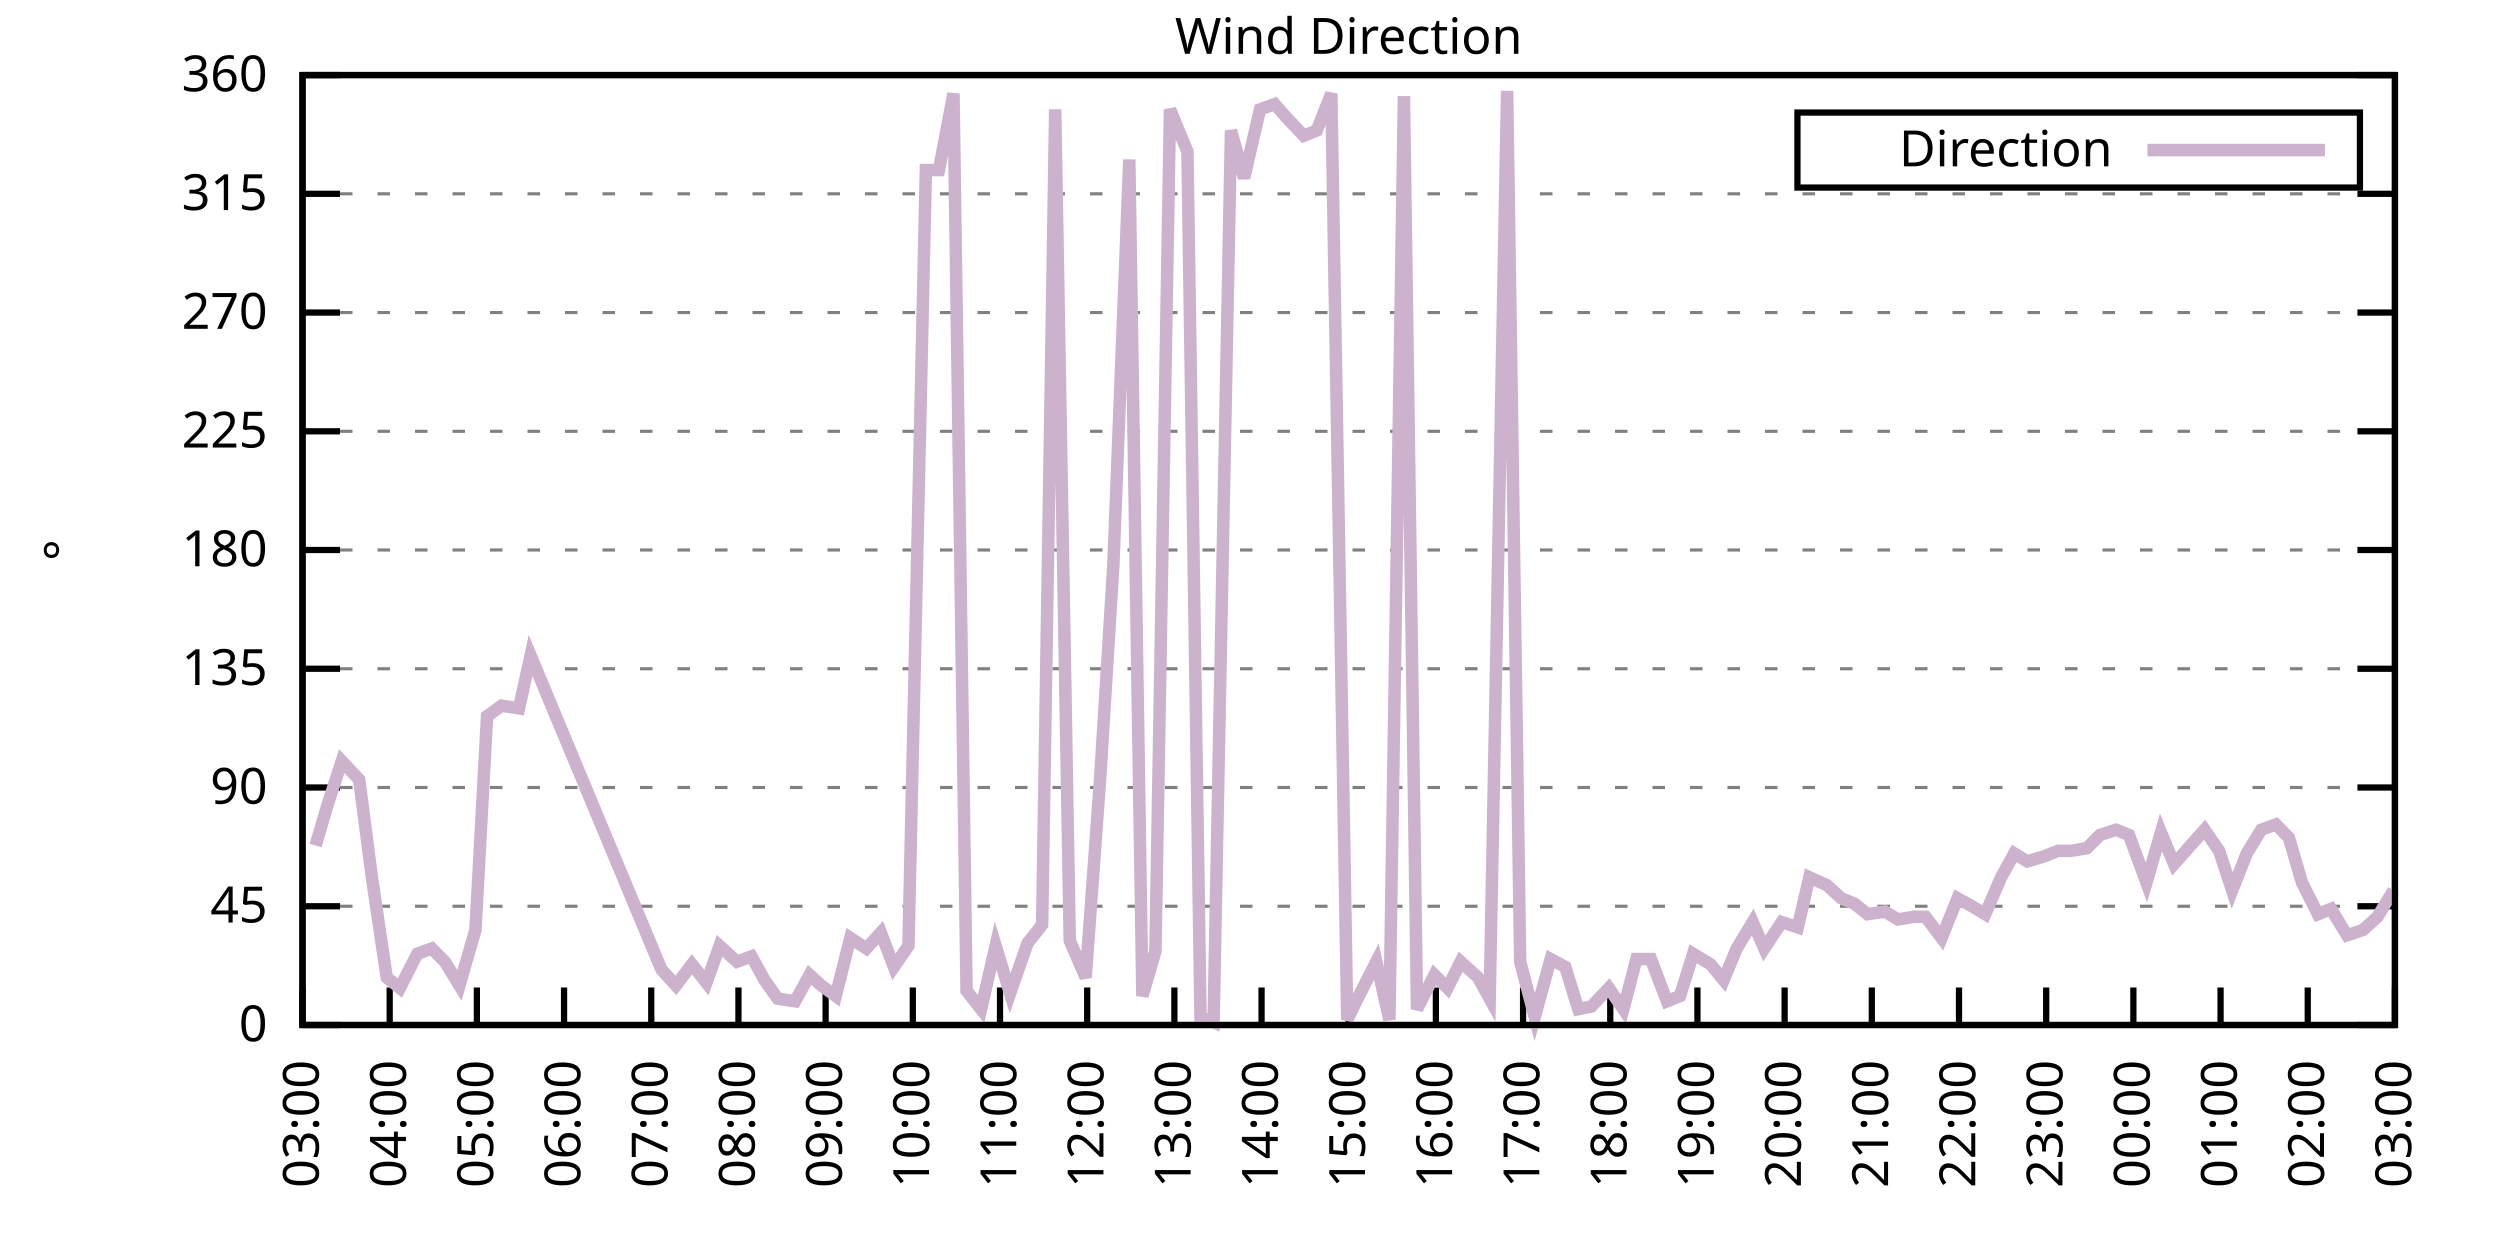
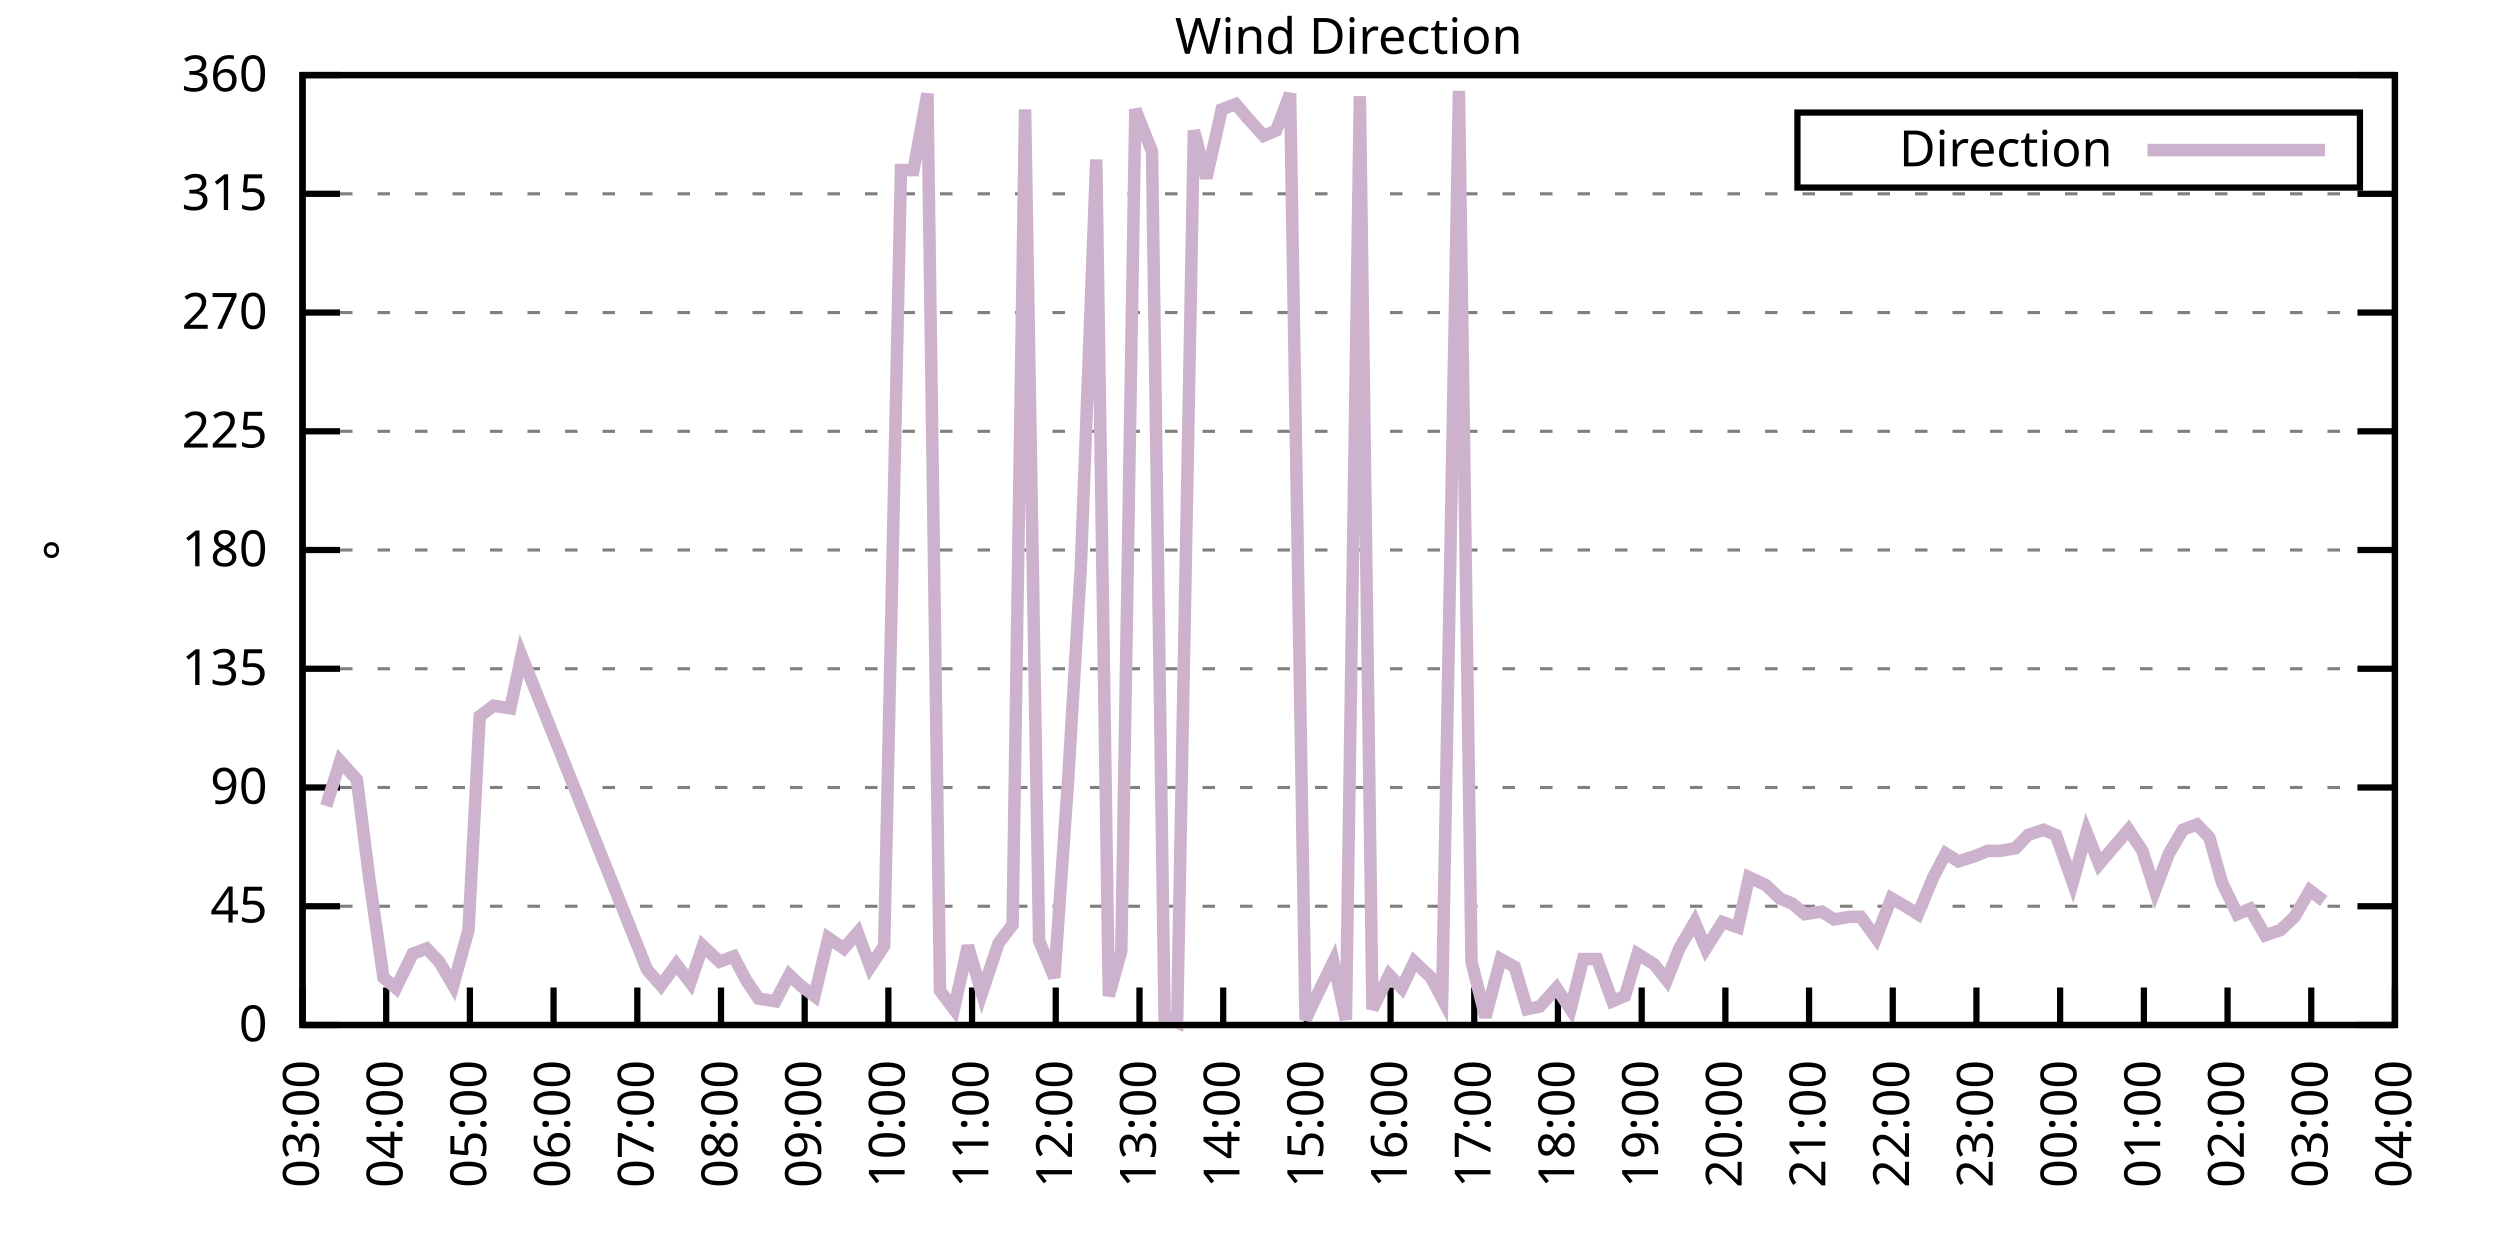
<svg xmlns="http://www.w3.org/2000/svg" xmlns:xlink="http://www.w3.org/1999/xlink" width="400" height="200" viewBox="0 0 400 200">
  <g id="gnuplot_canvas">
    <rect x="0" y="0" width="400" height="200" fill="none" />
    <defs>
      <circle id="gpDot" r="0.5" stroke-width="0.5" stroke="currentColor" />
      <path id="gpPt0" stroke-width="0.333" stroke="currentColor" d="M-1,0 h2 M0,-1 v2" />
      <path id="gpPt1" stroke-width="0.333" stroke="currentColor" d="M-1,-1 L1,1 M1,-1 L-1,1" />
      <path id="gpPt2" stroke-width="0.333" stroke="currentColor" d="M-1,0 L1,0 M0,-1 L0,1 M-1,-1 L1,1 M-1,1 L1,-1" />
      <rect id="gpPt3" stroke-width="0.333" stroke="currentColor" x="-1" y="-1" width="2" height="2" />
      <rect id="gpPt4" stroke-width="0.333" stroke="currentColor" fill="currentColor" x="-1" y="-1" width="2" height="2" />
      <circle id="gpPt5" stroke-width="0.333" stroke="currentColor" cx="0" cy="0" r="1" />
      <use xlink:href="#gpPt5" id="gpPt6" fill="currentColor" stroke="none" />
      <path id="gpPt7" stroke-width="0.333" stroke="currentColor" d="M0,-1.33 L-1.33,0.67 L1.33,0.67 z" />
      <use xlink:href="#gpPt7" id="gpPt8" fill="currentColor" stroke="none" />
      <use xlink:href="#gpPt7" id="gpPt9" stroke="currentColor" transform="rotate(180)" />
      <use xlink:href="#gpPt9" id="gpPt10" fill="currentColor" stroke="none" />
      <use xlink:href="#gpPt3" id="gpPt11" stroke="currentColor" transform="rotate(45)" />
      <use xlink:href="#gpPt11" id="gpPt12" fill="currentColor" stroke="none" />
      <path id="gpPt13" stroke-width="0.333" stroke="currentColor" d="M0,1.330 L1.265,0.411 L0.782,-1.067 L-0.782,-1.076 L-1.265,0.411 z" />
      <use xlink:href="#gpPt13" id="gpPt14" fill="currentColor" stroke="none" />
      <filter id="textbox" filterUnits="objectBoundingBox" x="0" y="0" height="1" width="1">
        <feFlood flood-color="white" flood-opacity="1" result="bgnd" />
        <feComposite in="SourceGraphic" in2="bgnd" operator="atop" />
      </filter>
      <filter id="greybox" filterUnits="objectBoundingBox" x="0" y="0" height="1" width="1">
        <feFlood flood-color="lightgrey" flood-opacity="1" result="grey" />
        <feComposite in="SourceGraphic" in2="grey" operator="atop" />
      </filter>
    </defs>
    <g fill="none" color="white" stroke="currentColor" stroke-width="1.00" stroke-linecap="butt" stroke-linejoin="miter">
</g>
    <g fill="none" color="black" stroke="currentColor" stroke-width="1.00" stroke-linecap="butt" stroke-linejoin="miter">
      <g stroke="none" shape-rendering="crispEdges">
        <polygon fill="rgb(255, 255, 255)" points="48.40,164.00 383.18,164.00 383.18,12.02 48.40,12.02 " />
      </g>
    </g>
    <g fill="none" color="black" stroke="currentColor" stroke-width="1.00" stroke-linecap="butt" stroke-linejoin="miter">
</g>
    <g fill="none" color="black" stroke="black" stroke-width="0.50" stroke-linecap="butt" stroke-linejoin="miter">
</g>
    <g fill="none" color="gray" stroke="currentColor" stroke-width="0.50" stroke-linecap="butt" stroke-linejoin="miter">
      <path stroke="gray" stroke-dasharray="2,4" class="gridline" d="M48.40,164.00 L383.19,164.00  " />
    </g>
    <g fill="none" color="gray" stroke="gray" stroke-width="1.00" stroke-linecap="butt" stroke-linejoin="miter">
</g>
    <g fill="none" color="black" stroke="currentColor" stroke-width="1.00" stroke-linecap="butt" stroke-linejoin="miter">
      <path stroke="black" d="M48.40,164.00 L54.40,164.00 M383.19,164.00 L377.19,164.00  " />
      <g transform="translate(42.80,166.60)" stroke="none" fill="black" font-family="Sans" font-size="8.00" text-anchor="end">
        <text>
          <tspan font-family="Sans"> 0</tspan>
        </text>
      </g>
    </g>
    <g fill="none" color="black" stroke="currentColor" stroke-width="1.00" stroke-linecap="butt" stroke-linejoin="miter">
</g>
    <g fill="none" color="black" stroke="black" stroke-width="0.50" stroke-linecap="butt" stroke-linejoin="miter">
</g>
    <g fill="none" color="gray" stroke="currentColor" stroke-width="0.50" stroke-linecap="butt" stroke-linejoin="miter">
      <path stroke="gray" stroke-dasharray="2,4" class="gridline" d="M48.40,145.00 L383.19,145.00  " />
    </g>
    <g fill="none" color="gray" stroke="gray" stroke-width="1.00" stroke-linecap="butt" stroke-linejoin="miter">
</g>
    <g fill="none" color="black" stroke="currentColor" stroke-width="1.00" stroke-linecap="butt" stroke-linejoin="miter">
      <path stroke="black" d="M48.40,145.00 L54.40,145.00 M383.19,145.00 L377.19,145.00  " />
      <g transform="translate(42.80,147.60)" stroke="none" fill="black" font-family="Sans" font-size="8.00" text-anchor="end">
        <text>
          <tspan font-family="Sans"> 45</tspan>
        </text>
      </g>
    </g>
    <g fill="none" color="black" stroke="currentColor" stroke-width="1.00" stroke-linecap="butt" stroke-linejoin="miter">
</g>
    <g fill="none" color="black" stroke="black" stroke-width="0.50" stroke-linecap="butt" stroke-linejoin="miter">
</g>
    <g fill="none" color="gray" stroke="currentColor" stroke-width="0.50" stroke-linecap="butt" stroke-linejoin="miter">
      <path stroke="gray" stroke-dasharray="2,4" class="gridline" d="M48.40,126.00 L383.19,126.00  " />
    </g>
    <g fill="none" color="gray" stroke="gray" stroke-width="1.00" stroke-linecap="butt" stroke-linejoin="miter">
</g>
    <g fill="none" color="black" stroke="currentColor" stroke-width="1.00" stroke-linecap="butt" stroke-linejoin="miter">
      <path stroke="black" d="M48.40,126.00 L54.40,126.00 M383.19,126.00 L377.19,126.00  " />
      <g transform="translate(42.80,128.60)" stroke="none" fill="black" font-family="Sans" font-size="8.00" text-anchor="end">
        <text>
          <tspan font-family="Sans"> 90</tspan>
        </text>
      </g>
    </g>
    <g fill="none" color="black" stroke="currentColor" stroke-width="1.00" stroke-linecap="butt" stroke-linejoin="miter">
</g>
    <g fill="none" color="black" stroke="black" stroke-width="0.50" stroke-linecap="butt" stroke-linejoin="miter">
</g>
    <g fill="none" color="gray" stroke="currentColor" stroke-width="0.50" stroke-linecap="butt" stroke-linejoin="miter">
      <path stroke="gray" stroke-dasharray="2,4" class="gridline" d="M48.40,107.00 L383.19,107.00  " />
    </g>
    <g fill="none" color="gray" stroke="gray" stroke-width="1.00" stroke-linecap="butt" stroke-linejoin="miter">
</g>
    <g fill="none" color="black" stroke="currentColor" stroke-width="1.00" stroke-linecap="butt" stroke-linejoin="miter">
      <path stroke="black" d="M48.40,107.00 L54.40,107.00 M383.19,107.00 L377.19,107.00  " />
      <g transform="translate(42.80,109.60)" stroke="none" fill="black" font-family="Sans" font-size="8.00" text-anchor="end">
        <text>
          <tspan font-family="Sans"> 135</tspan>
        </text>
      </g>
    </g>
    <g fill="none" color="black" stroke="currentColor" stroke-width="1.00" stroke-linecap="butt" stroke-linejoin="miter">
</g>
    <g fill="none" color="black" stroke="black" stroke-width="0.50" stroke-linecap="butt" stroke-linejoin="miter">
</g>
    <g fill="none" color="gray" stroke="currentColor" stroke-width="0.50" stroke-linecap="butt" stroke-linejoin="miter">
      <path stroke="gray" stroke-dasharray="2,4" class="gridline" d="M48.40,88.00 L383.19,88.00  " />
    </g>
    <g fill="none" color="gray" stroke="gray" stroke-width="1.00" stroke-linecap="butt" stroke-linejoin="miter">
</g>
    <g fill="none" color="black" stroke="currentColor" stroke-width="1.00" stroke-linecap="butt" stroke-linejoin="miter">
      <path stroke="black" d="M48.40,88.00 L54.40,88.00 M383.19,88.00 L377.19,88.00  " />
      <g transform="translate(42.80,90.60)" stroke="none" fill="black" font-family="Sans" font-size="8.00" text-anchor="end">
        <text>
          <tspan font-family="Sans"> 180</tspan>
        </text>
      </g>
    </g>
    <g fill="none" color="black" stroke="currentColor" stroke-width="1.00" stroke-linecap="butt" stroke-linejoin="miter">
</g>
    <g fill="none" color="black" stroke="black" stroke-width="0.50" stroke-linecap="butt" stroke-linejoin="miter">
</g>
    <g fill="none" color="gray" stroke="currentColor" stroke-width="0.50" stroke-linecap="butt" stroke-linejoin="miter">
      <path stroke="gray" stroke-dasharray="2,4" class="gridline" d="M48.40,69.01 L383.19,69.01  " />
    </g>
    <g fill="none" color="gray" stroke="gray" stroke-width="1.00" stroke-linecap="butt" stroke-linejoin="miter">
</g>
    <g fill="none" color="black" stroke="currentColor" stroke-width="1.00" stroke-linecap="butt" stroke-linejoin="miter">
      <path stroke="black" d="M48.40,69.01 L54.40,69.01 M383.19,69.01 L377.19,69.01  " />
      <g transform="translate(42.80,71.61)" stroke="none" fill="black" font-family="Sans" font-size="8.00" text-anchor="end">
        <text>
          <tspan font-family="Sans"> 225</tspan>
        </text>
      </g>
    </g>
    <g fill="none" color="black" stroke="currentColor" stroke-width="1.00" stroke-linecap="butt" stroke-linejoin="miter">
</g>
    <g fill="none" color="black" stroke="black" stroke-width="0.50" stroke-linecap="butt" stroke-linejoin="miter">
</g>
    <g fill="none" color="gray" stroke="currentColor" stroke-width="0.50" stroke-linecap="butt" stroke-linejoin="miter">
      <path stroke="gray" stroke-dasharray="2,4" class="gridline" d="M48.40,50.01 L383.19,50.01  " />
    </g>
    <g fill="none" color="gray" stroke="gray" stroke-width="1.00" stroke-linecap="butt" stroke-linejoin="miter">
</g>
    <g fill="none" color="black" stroke="currentColor" stroke-width="1.00" stroke-linecap="butt" stroke-linejoin="miter">
      <path stroke="black" d="M48.40,50.01 L54.40,50.01 M383.19,50.01 L377.19,50.01  " />
      <g transform="translate(42.80,52.61)" stroke="none" fill="black" font-family="Sans" font-size="8.00" text-anchor="end">
        <text>
          <tspan font-family="Sans"> 270</tspan>
        </text>
      </g>
    </g>
    <g fill="none" color="black" stroke="currentColor" stroke-width="1.00" stroke-linecap="butt" stroke-linejoin="miter">
</g>
    <g fill="none" color="black" stroke="black" stroke-width="0.50" stroke-linecap="butt" stroke-linejoin="miter">
</g>
    <g fill="none" color="gray" stroke="currentColor" stroke-width="0.50" stroke-linecap="butt" stroke-linejoin="miter">
      <path stroke="gray" stroke-dasharray="2,4" class="gridline" d="M48.40,31.01 L383.19,31.01  " />
    </g>
    <g fill="none" color="gray" stroke="gray" stroke-width="1.00" stroke-linecap="butt" stroke-linejoin="miter">
</g>
    <g fill="none" color="black" stroke="currentColor" stroke-width="1.00" stroke-linecap="butt" stroke-linejoin="miter">
      <path stroke="black" d="M48.40,31.01 L54.40,31.01 M383.19,31.01 L377.19,31.01  " />
      <g transform="translate(42.80,33.61)" stroke="none" fill="black" font-family="Sans" font-size="8.00" text-anchor="end">
        <text>
          <tspan font-family="Sans"> 315</tspan>
        </text>
      </g>
    </g>
    <g fill="none" color="black" stroke="currentColor" stroke-width="1.00" stroke-linecap="butt" stroke-linejoin="miter">
</g>
    <g fill="none" color="black" stroke="black" stroke-width="0.50" stroke-linecap="butt" stroke-linejoin="miter">
</g>
    <g fill="none" color="gray" stroke="currentColor" stroke-width="0.50" stroke-linecap="butt" stroke-linejoin="miter">
      <path stroke="gray" stroke-dasharray="2,4" class="gridline" d="M48.40,12.01 L383.19,12.01  " />
    </g>
    <g fill="none" color="gray" stroke="gray" stroke-width="1.00" stroke-linecap="butt" stroke-linejoin="miter">
</g>
    <g fill="none" color="black" stroke="currentColor" stroke-width="1.00" stroke-linecap="butt" stroke-linejoin="miter">
      <path stroke="black" d="M48.40,12.01 L54.40,12.01 M383.19,12.01 L377.19,12.01  " />
      <g transform="translate(42.80,14.61)" stroke="none" fill="black" font-family="Sans" font-size="8.00" text-anchor="end">
        <text>
          <tspan font-family="Sans"> 360</tspan>
        </text>
      </g>
    </g>
    <g fill="none" color="black" stroke="currentColor" stroke-width="1.00" stroke-linecap="butt" stroke-linejoin="miter">
      <path stroke="black" d="M48.40,164.00 L48.40,158.00  " />
      <g transform="translate(51.00,169.60) rotate(270.00)" stroke="none" fill="black" font-family="Sans" font-size="8.00" text-anchor="end">
        <text>
          <tspan font-family="Sans">03:00</tspan>
        </text>
      </g>
    </g>
    <g fill="none" color="black" stroke="currentColor" stroke-width="1.00" stroke-linecap="butt" stroke-linejoin="miter">
-       <path stroke="black" d="M62.35,164.00 L62.35,158.00  " />
-       <g transform="translate(64.95,169.60) rotate(270.00)" stroke="none" fill="black" font-family="Sans" font-size="8.00" text-anchor="end">
+       <path stroke="black" d="M61.79,164.00 L61.79,158.00  " />
+       <g transform="translate(64.39,169.60) rotate(270.00)" stroke="none" fill="black" font-family="Sans" font-size="8.00" text-anchor="end">
        <text>
          <tspan font-family="Sans">04:00</tspan>
        </text>
      </g>
    </g>
    <g fill="none" color="black" stroke="currentColor" stroke-width="1.00" stroke-linecap="butt" stroke-linejoin="miter">
-       <path stroke="black" d="M76.30,164.00 L76.30,158.00  " />
-       <g transform="translate(78.90,169.60) rotate(270.00)" stroke="none" fill="black" font-family="Sans" font-size="8.00" text-anchor="end">
+       <path stroke="black" d="M75.18,164.00 L75.18,158.00  " />
+       <g transform="translate(77.78,169.60) rotate(270.00)" stroke="none" fill="black" font-family="Sans" font-size="8.00" text-anchor="end">
        <text>
          <tspan font-family="Sans">05:00</tspan>
        </text>
      </g>
    </g>
    <g fill="none" color="black" stroke="currentColor" stroke-width="1.00" stroke-linecap="butt" stroke-linejoin="miter">
-       <path stroke="black" d="M90.25,164.00 L90.25,158.00  " />
-       <g transform="translate(92.85,169.60) rotate(270.00)" stroke="none" fill="black" font-family="Sans" font-size="8.00" text-anchor="end">
+       <path stroke="black" d="M88.57,164.00 L88.57,158.00  " />
+       <g transform="translate(91.17,169.60) rotate(270.00)" stroke="none" fill="black" font-family="Sans" font-size="8.00" text-anchor="end">
        <text>
          <tspan font-family="Sans">06:00</tspan>
        </text>
      </g>
    </g>
    <g fill="none" color="black" stroke="currentColor" stroke-width="1.00" stroke-linecap="butt" stroke-linejoin="miter">
-       <path stroke="black" d="M104.20,164.00 L104.20,158.00  " />
-       <g transform="translate(106.80,169.60) rotate(270.00)" stroke="none" fill="black" font-family="Sans" font-size="8.00" text-anchor="end">
+       <path stroke="black" d="M101.97,164.00 L101.97,158.00  " />
+       <g transform="translate(104.57,169.60) rotate(270.00)" stroke="none" fill="black" font-family="Sans" font-size="8.00" text-anchor="end">
        <text>
          <tspan font-family="Sans">07:00</tspan>
        </text>
      </g>
    </g>
    <g fill="none" color="black" stroke="currentColor" stroke-width="1.00" stroke-linecap="butt" stroke-linejoin="miter">
-       <path stroke="black" d="M118.15,164.00 L118.15,158.00  " />
-       <g transform="translate(120.75,169.60) rotate(270.00)" stroke="none" fill="black" font-family="Sans" font-size="8.00" text-anchor="end">
+       <path stroke="black" d="M115.36,164.00 L115.36,158.00  " />
+       <g transform="translate(117.96,169.60) rotate(270.00)" stroke="none" fill="black" font-family="Sans" font-size="8.00" text-anchor="end">
        <text>
          <tspan font-family="Sans">08:00</tspan>
        </text>
      </g>
    </g>
    <g fill="none" color="black" stroke="currentColor" stroke-width="1.00" stroke-linecap="butt" stroke-linejoin="miter">
-       <path stroke="black" d="M132.10,164.00 L132.10,158.00  " />
-       <g transform="translate(134.70,169.60) rotate(270.00)" stroke="none" fill="black" font-family="Sans" font-size="8.00" text-anchor="end">
+       <path stroke="black" d="M128.75,164.00 L128.75,158.00  " />
+       <g transform="translate(131.35,169.60) rotate(270.00)" stroke="none" fill="black" font-family="Sans" font-size="8.00" text-anchor="end">
        <text>
          <tspan font-family="Sans">09:00</tspan>
        </text>
      </g>
    </g>
    <g fill="none" color="black" stroke="currentColor" stroke-width="1.00" stroke-linecap="butt" stroke-linejoin="miter">
-       <path stroke="black" d="M146.05,164.00 L146.05,158.00  " />
-       <g transform="translate(148.65,169.60) rotate(270.00)" stroke="none" fill="black" font-family="Sans" font-size="8.00" text-anchor="end">
+       <path stroke="black" d="M142.14,164.00 L142.14,158.00  " />
+       <g transform="translate(144.74,169.60) rotate(270.00)" stroke="none" fill="black" font-family="Sans" font-size="8.00" text-anchor="end">
        <text>
          <tspan font-family="Sans">10:00</tspan>
        </text>
      </g>
    </g>
    <g fill="none" color="black" stroke="currentColor" stroke-width="1.00" stroke-linecap="butt" stroke-linejoin="miter">
-       <path stroke="black" d="M160.00,164.00 L160.00,158.00  " />
-       <g transform="translate(162.60,169.60) rotate(270.00)" stroke="none" fill="black" font-family="Sans" font-size="8.00" text-anchor="end">
+       <path stroke="black" d="M155.53,164.00 L155.53,158.00  " />
+       <g transform="translate(158.13,169.60) rotate(270.00)" stroke="none" fill="black" font-family="Sans" font-size="8.00" text-anchor="end">
        <text>
          <tspan font-family="Sans">11:00</tspan>
        </text>
      </g>
    </g>
    <g fill="none" color="black" stroke="currentColor" stroke-width="1.00" stroke-linecap="butt" stroke-linejoin="miter">
-       <path stroke="black" d="M173.95,164.00 L173.95,158.00  " />
-       <g transform="translate(176.55,169.60) rotate(270.00)" stroke="none" fill="black" font-family="Sans" font-size="8.00" text-anchor="end">
+       <path stroke="black" d="M168.92,164.00 L168.92,158.00  " />
+       <g transform="translate(171.52,169.60) rotate(270.00)" stroke="none" fill="black" font-family="Sans" font-size="8.00" text-anchor="end">
        <text>
          <tspan font-family="Sans">12:00</tspan>
        </text>
      </g>
    </g>
    <g fill="none" color="black" stroke="currentColor" stroke-width="1.00" stroke-linecap="butt" stroke-linejoin="miter">
-       <path stroke="black" d="M187.90,164.00 L187.90,158.00  " />
-       <g transform="translate(190.50,169.60) rotate(270.00)" stroke="none" fill="black" font-family="Sans" font-size="8.00" text-anchor="end">
+       <path stroke="black" d="M182.32,164.00 L182.32,158.00  " />
+       <g transform="translate(184.92,169.60) rotate(270.00)" stroke="none" fill="black" font-family="Sans" font-size="8.00" text-anchor="end">
        <text>
          <tspan font-family="Sans">13:00</tspan>
        </text>
      </g>
    </g>
    <g fill="none" color="black" stroke="currentColor" stroke-width="1.00" stroke-linecap="butt" stroke-linejoin="miter">
-       <path stroke="black" d="M201.85,164.00 L201.85,158.00  " />
-       <g transform="translate(204.45,169.60) rotate(270.00)" stroke="none" fill="black" font-family="Sans" font-size="8.00" text-anchor="end">
+       <path stroke="black" d="M195.71,164.00 L195.71,158.00  " />
+       <g transform="translate(198.31,169.60) rotate(270.00)" stroke="none" fill="black" font-family="Sans" font-size="8.00" text-anchor="end">
        <text>
          <tspan font-family="Sans">14:00</tspan>
        </text>
      </g>
    </g>
    <g fill="none" color="black" stroke="currentColor" stroke-width="1.00" stroke-linecap="butt" stroke-linejoin="miter">
-       <path stroke="black" d="M215.80,164.00 L215.80,158.00  " />
-       <g transform="translate(218.40,169.60) rotate(270.00)" stroke="none" fill="black" font-family="Sans" font-size="8.00" text-anchor="end">
+       <path stroke="black" d="M209.10,164.00 L209.10,158.00  " />
+       <g transform="translate(211.70,169.60) rotate(270.00)" stroke="none" fill="black" font-family="Sans" font-size="8.00" text-anchor="end">
        <text>
          <tspan font-family="Sans">15:00</tspan>
        </text>
      </g>
    </g>
    <g fill="none" color="black" stroke="currentColor" stroke-width="1.00" stroke-linecap="butt" stroke-linejoin="miter">
-       <path stroke="black" d="M229.74,164.00 L229.74,158.00  " />
-       <g transform="translate(232.34,169.60) rotate(270.00)" stroke="none" fill="black" font-family="Sans" font-size="8.00" text-anchor="end">
+       <path stroke="black" d="M222.49,164.00 L222.49,158.00  " />
+       <g transform="translate(225.09,169.60) rotate(270.00)" stroke="none" fill="black" font-family="Sans" font-size="8.00" text-anchor="end">
        <text>
          <tspan font-family="Sans">16:00</tspan>
        </text>
      </g>
    </g>
    <g fill="none" color="black" stroke="currentColor" stroke-width="1.00" stroke-linecap="butt" stroke-linejoin="miter">
-       <path stroke="black" d="M243.69,164.00 L243.69,158.00  " />
-       <g transform="translate(246.29,169.60) rotate(270.00)" stroke="none" fill="black" font-family="Sans" font-size="8.00" text-anchor="end">
+       <path stroke="black" d="M235.88,164.00 L235.88,158.00  " />
+       <g transform="translate(238.48,169.60) rotate(270.00)" stroke="none" fill="black" font-family="Sans" font-size="8.00" text-anchor="end">
        <text>
          <tspan font-family="Sans">17:00</tspan>
        </text>
      </g>
    </g>
    <g fill="none" color="black" stroke="currentColor" stroke-width="1.00" stroke-linecap="butt" stroke-linejoin="miter">
-       <path stroke="black" d="M257.64,164.00 L257.64,158.00  " />
-       <g transform="translate(260.24,169.60) rotate(270.00)" stroke="none" fill="black" font-family="Sans" font-size="8.00" text-anchor="end">
+       <path stroke="black" d="M249.27,164.00 L249.27,158.00  " />
+       <g transform="translate(251.87,169.60) rotate(270.00)" stroke="none" fill="black" font-family="Sans" font-size="8.00" text-anchor="end">
        <text>
          <tspan font-family="Sans">18:00</tspan>
        </text>
      </g>
    </g>
    <g fill="none" color="black" stroke="currentColor" stroke-width="1.00" stroke-linecap="butt" stroke-linejoin="miter">
-       <path stroke="black" d="M271.59,164.00 L271.59,158.00  " />
-       <g transform="translate(274.19,169.60) rotate(270.00)" stroke="none" fill="black" font-family="Sans" font-size="8.00" text-anchor="end">
+       <path stroke="black" d="M262.67,164.00 L262.67,158.00  " />
+       <g transform="translate(265.27,169.60) rotate(270.00)" stroke="none" fill="black" font-family="Sans" font-size="8.00" text-anchor="end">
        <text>
          <tspan font-family="Sans">19:00</tspan>
        </text>
      </g>
    </g>
    <g fill="none" color="black" stroke="currentColor" stroke-width="1.00" stroke-linecap="butt" stroke-linejoin="miter">
-       <path stroke="black" d="M285.54,164.00 L285.54,158.00  " />
-       <g transform="translate(288.14,169.60) rotate(270.00)" stroke="none" fill="black" font-family="Sans" font-size="8.00" text-anchor="end">
+       <path stroke="black" d="M276.06,164.00 L276.06,158.00  " />
+       <g transform="translate(278.66,169.60) rotate(270.00)" stroke="none" fill="black" font-family="Sans" font-size="8.00" text-anchor="end">
        <text>
          <tspan font-family="Sans">20:00</tspan>
        </text>
      </g>
    </g>
    <g fill="none" color="black" stroke="currentColor" stroke-width="1.00" stroke-linecap="butt" stroke-linejoin="miter">
-       <path stroke="black" d="M299.49,164.00 L299.49,158.00  " />
-       <g transform="translate(302.09,169.60) rotate(270.00)" stroke="none" fill="black" font-family="Sans" font-size="8.00" text-anchor="end">
+       <path stroke="black" d="M289.45,164.00 L289.45,158.00  " />
+       <g transform="translate(292.05,169.60) rotate(270.00)" stroke="none" fill="black" font-family="Sans" font-size="8.00" text-anchor="end">
        <text>
          <tspan font-family="Sans">21:00</tspan>
        </text>
      </g>
    </g>
    <g fill="none" color="black" stroke="currentColor" stroke-width="1.00" stroke-linecap="butt" stroke-linejoin="miter">
-       <path stroke="black" d="M313.44,164.00 L313.44,158.00  " />
-       <g transform="translate(316.04,169.60) rotate(270.00)" stroke="none" fill="black" font-family="Sans" font-size="8.00" text-anchor="end">
+       <path stroke="black" d="M302.84,164.00 L302.84,158.00  " />
+       <g transform="translate(305.44,169.60) rotate(270.00)" stroke="none" fill="black" font-family="Sans" font-size="8.00" text-anchor="end">
        <text>
          <tspan font-family="Sans">22:00</tspan>
        </text>
      </g>
    </g>
    <g fill="none" color="black" stroke="currentColor" stroke-width="1.00" stroke-linecap="butt" stroke-linejoin="miter">
-       <path stroke="black" d="M327.39,164.00 L327.39,158.00  " />
-       <g transform="translate(329.99,169.60) rotate(270.00)" stroke="none" fill="black" font-family="Sans" font-size="8.00" text-anchor="end">
+       <path stroke="black" d="M316.23,164.00 L316.23,158.00  " />
+       <g transform="translate(318.83,169.60) rotate(270.00)" stroke="none" fill="black" font-family="Sans" font-size="8.00" text-anchor="end">
        <text>
          <tspan font-family="Sans">23:00</tspan>
        </text>
      </g>
    </g>
    <g fill="none" color="black" stroke="currentColor" stroke-width="1.00" stroke-linecap="butt" stroke-linejoin="miter">
-       <path stroke="black" d="M341.34,164.00 L341.34,158.00  " />
-       <g transform="translate(343.94,169.60) rotate(270.00)" stroke="none" fill="black" font-family="Sans" font-size="8.00" text-anchor="end">
+       <path stroke="black" d="M329.62,164.00 L329.62,158.00  " />
+       <g transform="translate(332.22,169.60) rotate(270.00)" stroke="none" fill="black" font-family="Sans" font-size="8.00" text-anchor="end">
        <text>
          <tspan font-family="Sans">00:00</tspan>
        </text>
      </g>
    </g>
    <g fill="none" color="black" stroke="currentColor" stroke-width="1.00" stroke-linecap="butt" stroke-linejoin="miter">
-       <path stroke="black" d="M355.29,164.00 L355.29,158.00  " />
-       <g transform="translate(357.89,169.60) rotate(270.00)" stroke="none" fill="black" font-family="Sans" font-size="8.00" text-anchor="end">
+       <path stroke="black" d="M343.02,164.00 L343.02,158.00  " />
+       <g transform="translate(345.62,169.60) rotate(270.00)" stroke="none" fill="black" font-family="Sans" font-size="8.00" text-anchor="end">
        <text>
          <tspan font-family="Sans">01:00</tspan>
        </text>
      </g>
    </g>
    <g fill="none" color="black" stroke="currentColor" stroke-width="1.00" stroke-linecap="butt" stroke-linejoin="miter">
-       <path stroke="black" d="M369.24,164.00 L369.24,158.00  " />
-       <g transform="translate(371.84,169.60) rotate(270.00)" stroke="none" fill="black" font-family="Sans" font-size="8.00" text-anchor="end">
+       <path stroke="black" d="M356.41,164.00 L356.41,158.00  " />
+       <g transform="translate(359.01,169.60) rotate(270.00)" stroke="none" fill="black" font-family="Sans" font-size="8.00" text-anchor="end">
        <text>
          <tspan font-family="Sans">02:00</tspan>
+         </text>
+       </g>
+     </g>
+     <g fill="none" color="black" stroke="currentColor" stroke-width="1.00" stroke-linecap="butt" stroke-linejoin="miter">
+       <path stroke="black" d="M369.80,164.00 L369.80,158.00  " />
+       <g transform="translate(372.40,169.60) rotate(270.00)" stroke="none" fill="black" font-family="Sans" font-size="8.00" text-anchor="end">
+         <text>
+           <tspan font-family="Sans">03:00</tspan>
        </text>
      </g>
    </g>
    <g fill="none" color="black" stroke="currentColor" stroke-width="1.00" stroke-linecap="butt" stroke-linejoin="miter">
      <path stroke="black" d="M383.19,164.00 L383.19,158.00  " />
      <g transform="translate(385.79,169.60) rotate(270.00)" stroke="none" fill="black" font-family="Sans" font-size="8.00" text-anchor="end">
        <text>
-           <tspan font-family="Sans">03:00</tspan>
+           <tspan font-family="Sans">04:00</tspan>
        </text>
      </g>
    </g>
    <g fill="none" color="black" stroke="currentColor" stroke-width="1.00" stroke-linecap="butt" stroke-linejoin="miter">
</g>
    <g fill="none" color="black" stroke="currentColor" stroke-width="1.00" stroke-linecap="butt" stroke-linejoin="miter">
      <path stroke="black" d="M48.40,12.01 L48.40,164.00 L383.19,164.00 L383.19,12.01 L48.40,12.01 Z  " />
    </g>
    <g fill="none" color="black" stroke="currentColor" stroke-width="1.00" stroke-linecap="butt" stroke-linejoin="miter">
</g>
    <g fill="none" color="black" stroke="currentColor" stroke-width="1.00" stroke-linecap="butt" stroke-linejoin="miter">
      <path stroke="black" d="M287.59,30.01 L287.59,18.01 L377.59,18.01 L377.59,30.01 L287.59,30.01 Z  " />
    </g>
    <g id="Wind_direction_plot_1">
      <g fill="none" color="white" stroke="black" stroke-width="2.00" stroke-linecap="butt" stroke-linejoin="miter">
</g>
      <g fill="none" color="black" stroke="currentColor" stroke-width="2.00" stroke-linecap="butt" stroke-linejoin="miter">
        <g transform="translate(337.99,26.61)" stroke="none" fill="black" font-family="Sans" font-size="8.00" text-anchor="end">
          <text>
            <tspan font-family="Sans">Direction</tspan>
          </text>
        </g>
      </g>
      <g fill="none" color="black" stroke="currentColor" stroke-width="2.00" stroke-linecap="butt" stroke-linejoin="miter">
-         <path stroke="rgb(204, 178, 204)" d="M343.59,24.01 L371.99,24.01 M50.49,135.29 L52.35,128.96 L54.68,121.78 L57.47,124.74 L59.56,140.78 L61.88,156.40   L63.98,158.09 L66.77,152.60 L69.09,151.76 L71.18,153.87 L73.51,157.67 L76.07,148.80 L77.93,114.60 L80.25,112.91   L83.04,113.34 L84.90,104.89 L105.83,155.13 L108.15,157.67 L110.71,154.29 L113.03,157.24 L115.13,151.33 L117.92,153.87   L120.24,153.02 L122.33,156.82 L124.43,159.78 L127.22,160.20 L129.54,155.98 L131.40,157.67 L133.72,159.36 L136.05,150.07   L138.61,151.76 L140.93,149.22 L143.02,154.71 L145.35,151.33 L148.14,27.21 L150.23,27.21 L152.56,14.97 L154.65,158.51   L156.97,161.47 L159.30,151.33 L161.62,158.93 L164.41,150.91 L166.74,147.96 L168.83,17.50 L171.16,150.49 L173.71,156.40   L176.04,124.31 L178.13,90.54 L180.69,25.52 L182.78,159.36 L184.87,152.18 L187.20,17.50 L189.99,24.25 L192.08,162.73   L194.17,163.58 L196.96,20.88 L199.06,28.48 L201.61,17.50 L203.94,16.65 L205.80,18.77 L208.59,21.72 L210.68,20.88   L213.01,14.97 L215.56,163.16 L217.42,159.36 L220.21,153.87 L222.30,163.16 L224.63,15.39 L226.72,161.47 L229.51,155.98   L231.60,158.09 L233.70,153.87 L236.49,156.40 L238.35,159.78 L241.14,14.54 L243.23,153.87 L245.55,162.73 L248.11,153.45   L250.44,154.71 L252.53,161.47 L254.62,161.04 L257.41,158.09 L259.74,161.47 L261.83,153.45 L264.15,153.45 L266.71,160.20   L268.80,159.36 L270.90,152.60 L273.69,154.29 L275.78,156.82 L277.87,151.76 L280.43,147.53 L282.29,151.76 L285.08,147.53   L287.64,148.38 L289.50,140.36 L292.29,141.62 L294.61,143.73 L296.70,144.58 L298.80,146.27 L301.58,145.85 L303.68,147.11   L306.23,146.69 L308.09,146.69 L310.65,150.07 L313.21,143.73 L315.53,145.00 L317.63,146.27 L320.18,140.36 L322.28,136.56   L324.37,137.82 L327.16,136.98 L329.25,136.14 L331.34,136.14 L333.90,135.71 L335.99,133.60 L338.55,132.76 L340.64,133.60   L343.43,141.20 L345.76,133.18 L347.85,138.25 L352.73,132.76 L355.06,136.14 L357.15,142.47 L359.48,136.56 L361.80,132.76   L364.13,131.91 L366.22,134.02 L368.31,141.20 L370.87,146.27 L372.96,145.42 L375.52,149.65 L378.08,148.80 L380.40,146.69   L382.96,142.47  " />
+         <path stroke="rgb(204, 178, 204)" d="M343.59,24.01 L371.99,24.01 M52.19,128.96 L54.43,121.78 L57.10,124.74 L59.11,140.78 L61.35,156.40 L63.35,158.09   L66.03,152.60 L68.26,151.76 L70.27,153.87 L72.50,157.67 L74.96,148.80 L76.75,114.60 L78.98,112.91 L81.66,113.34   L83.44,104.89 L103.53,155.13 L105.76,157.67 L108.22,154.29 L110.45,157.24 L112.46,151.33 L115.13,153.87 L117.37,153.02   L119.38,156.82 L121.38,159.78 L124.06,160.20 L126.29,155.98 L128.08,157.67 L130.31,159.36 L132.54,150.07 L135.00,151.76   L137.23,149.22 L139.24,154.71 L141.47,151.33 L144.15,27.21 L146.16,27.21 L148.39,14.97 L150.40,158.51 L152.63,161.47   L154.86,151.33 L157.10,158.93 L159.77,150.91 L162.01,147.96 L164.01,17.50 L166.25,150.49 L168.70,156.40 L170.93,124.31   L172.94,90.54 L175.40,25.52 L177.41,159.36 L179.41,152.18 L181.65,17.50 L184.32,24.25 L186.33,162.73 L188.34,163.58   L191.02,20.88 L193.03,28.48 L195.48,17.50 L197.72,16.65 L199.50,18.77 L202.18,21.72 L204.19,20.88 L206.42,14.97   L208.88,163.16 L210.66,159.36 L213.34,153.87 L215.35,163.16 L217.58,15.39 L219.59,161.47 L222.27,155.98 L224.28,158.09   L226.29,153.87 L228.96,156.40 L230.75,159.78 L233.43,14.54 L235.44,153.87 L237.67,162.73 L240.12,153.45 L242.36,154.71   L244.36,161.47 L246.37,161.04 L249.05,158.09 L251.28,161.47 L253.29,153.45 L255.52,153.45 L257.98,160.20 L259.99,159.36   L262.00,152.60 L264.67,154.29 L266.68,156.82 L268.69,151.76 L271.15,147.53 L272.93,151.76 L275.61,147.53 L278.07,148.38   L279.85,140.36 L282.53,141.62 L284.76,143.73 L286.77,144.58 L288.78,146.27 L291.46,145.85 L293.47,147.11 L295.92,146.69   L297.71,146.69 L300.16,150.07 L302.62,143.73 L304.85,145.00 L306.86,146.27 L309.31,140.36 L311.32,136.56 L313.33,137.82   L316.01,136.98 L318.02,136.14 L320.03,136.14 L322.48,135.71 L324.49,133.60 L326.95,132.76 L328.95,133.60 L331.63,141.20   L333.86,133.18 L335.87,138.25 L340.56,132.76 L342.79,136.14 L344.80,142.47 L347.03,136.56 L349.26,132.76 L351.50,131.91   L353.51,134.02 L355.51,141.20 L357.97,146.27 L359.98,145.42 L362.43,149.65 L364.89,148.80 L367.12,146.69 L369.58,142.47   L371.81,144.16  " />
      </g>
    </g>
    <g fill="none" color="black" stroke="currentColor" stroke-width="2.00" stroke-linecap="butt" stroke-linejoin="miter">
</g>
    <g fill="none" color="black" stroke="black" stroke-width="1.00" stroke-linecap="butt" stroke-linejoin="miter">
</g>
    <g fill="none" color="black" stroke="currentColor" stroke-width="1.00" stroke-linecap="butt" stroke-linejoin="miter">
      <path stroke="black" d="M48.40,12.01 L48.40,164.00 L383.19,164.00 L383.19,12.01 L48.40,12.01 Z  " />
      <g transform="translate(12.80,88.01) rotate(270.00)" stroke="none" fill="black" font-family="Sans" font-size="8.00" text-anchor="middle">
        <text>
          <tspan font-family="Sans">°</tspan>
        </text>
      </g>
    </g>
    <g fill="none" color="black" stroke="currentColor" stroke-width="1.00" stroke-linecap="butt" stroke-linejoin="miter">
</g>
    <g fill="none" color="black" stroke="currentColor" stroke-width="1.00" stroke-linecap="butt" stroke-linejoin="miter">
      <g transform="translate(215.79,8.61)" stroke="none" fill="black" font-family="Sans" font-size="8.00" text-anchor="middle">
        <text>
          <tspan font-family="Sans">Wind Direction</tspan>
        </text>
      </g>
    </g>
    <g fill="none" color="black" stroke="currentColor" stroke-width="1.00" stroke-linecap="butt" stroke-linejoin="miter">
</g>
  </g>
</svg>
